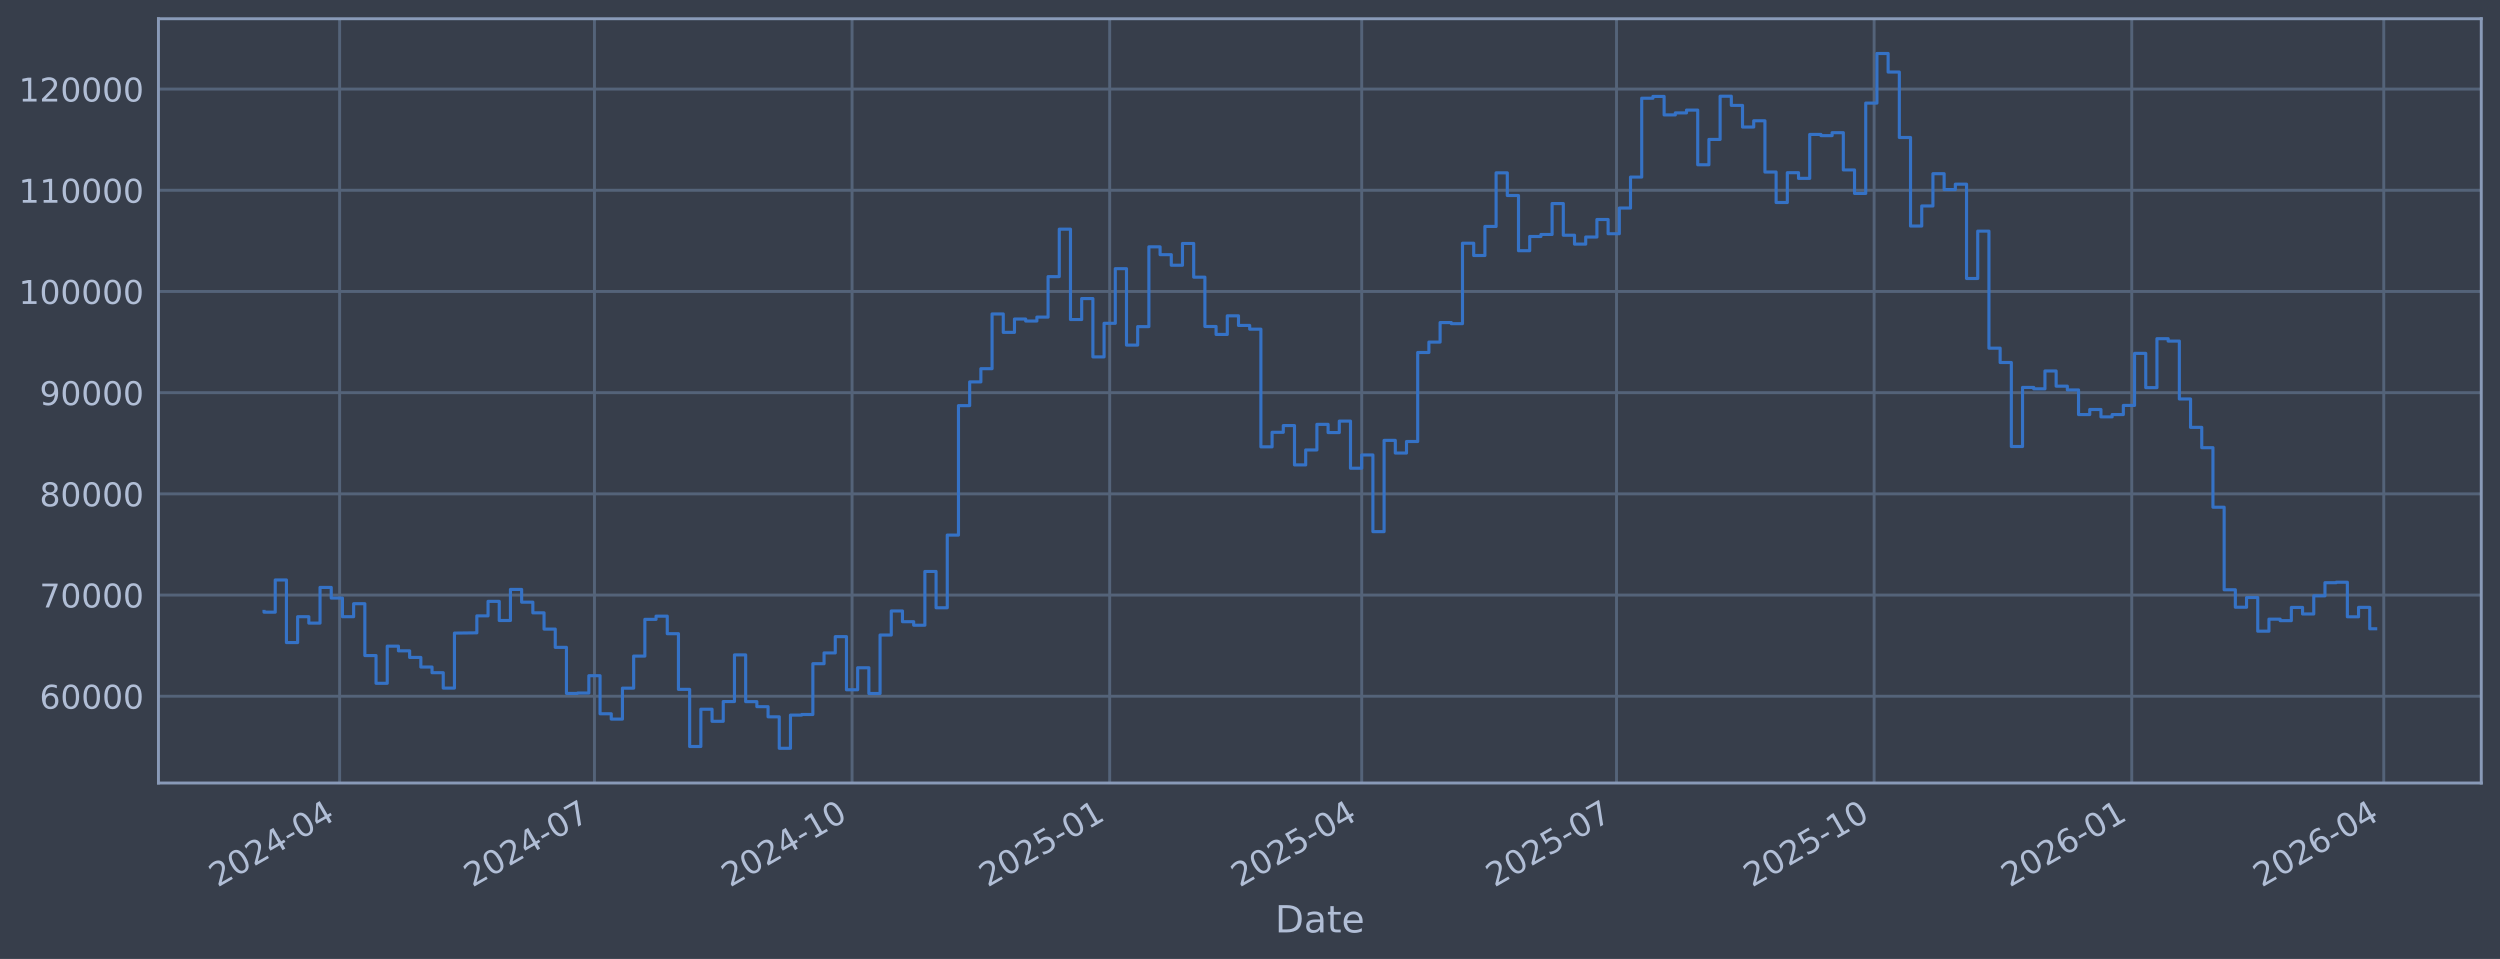
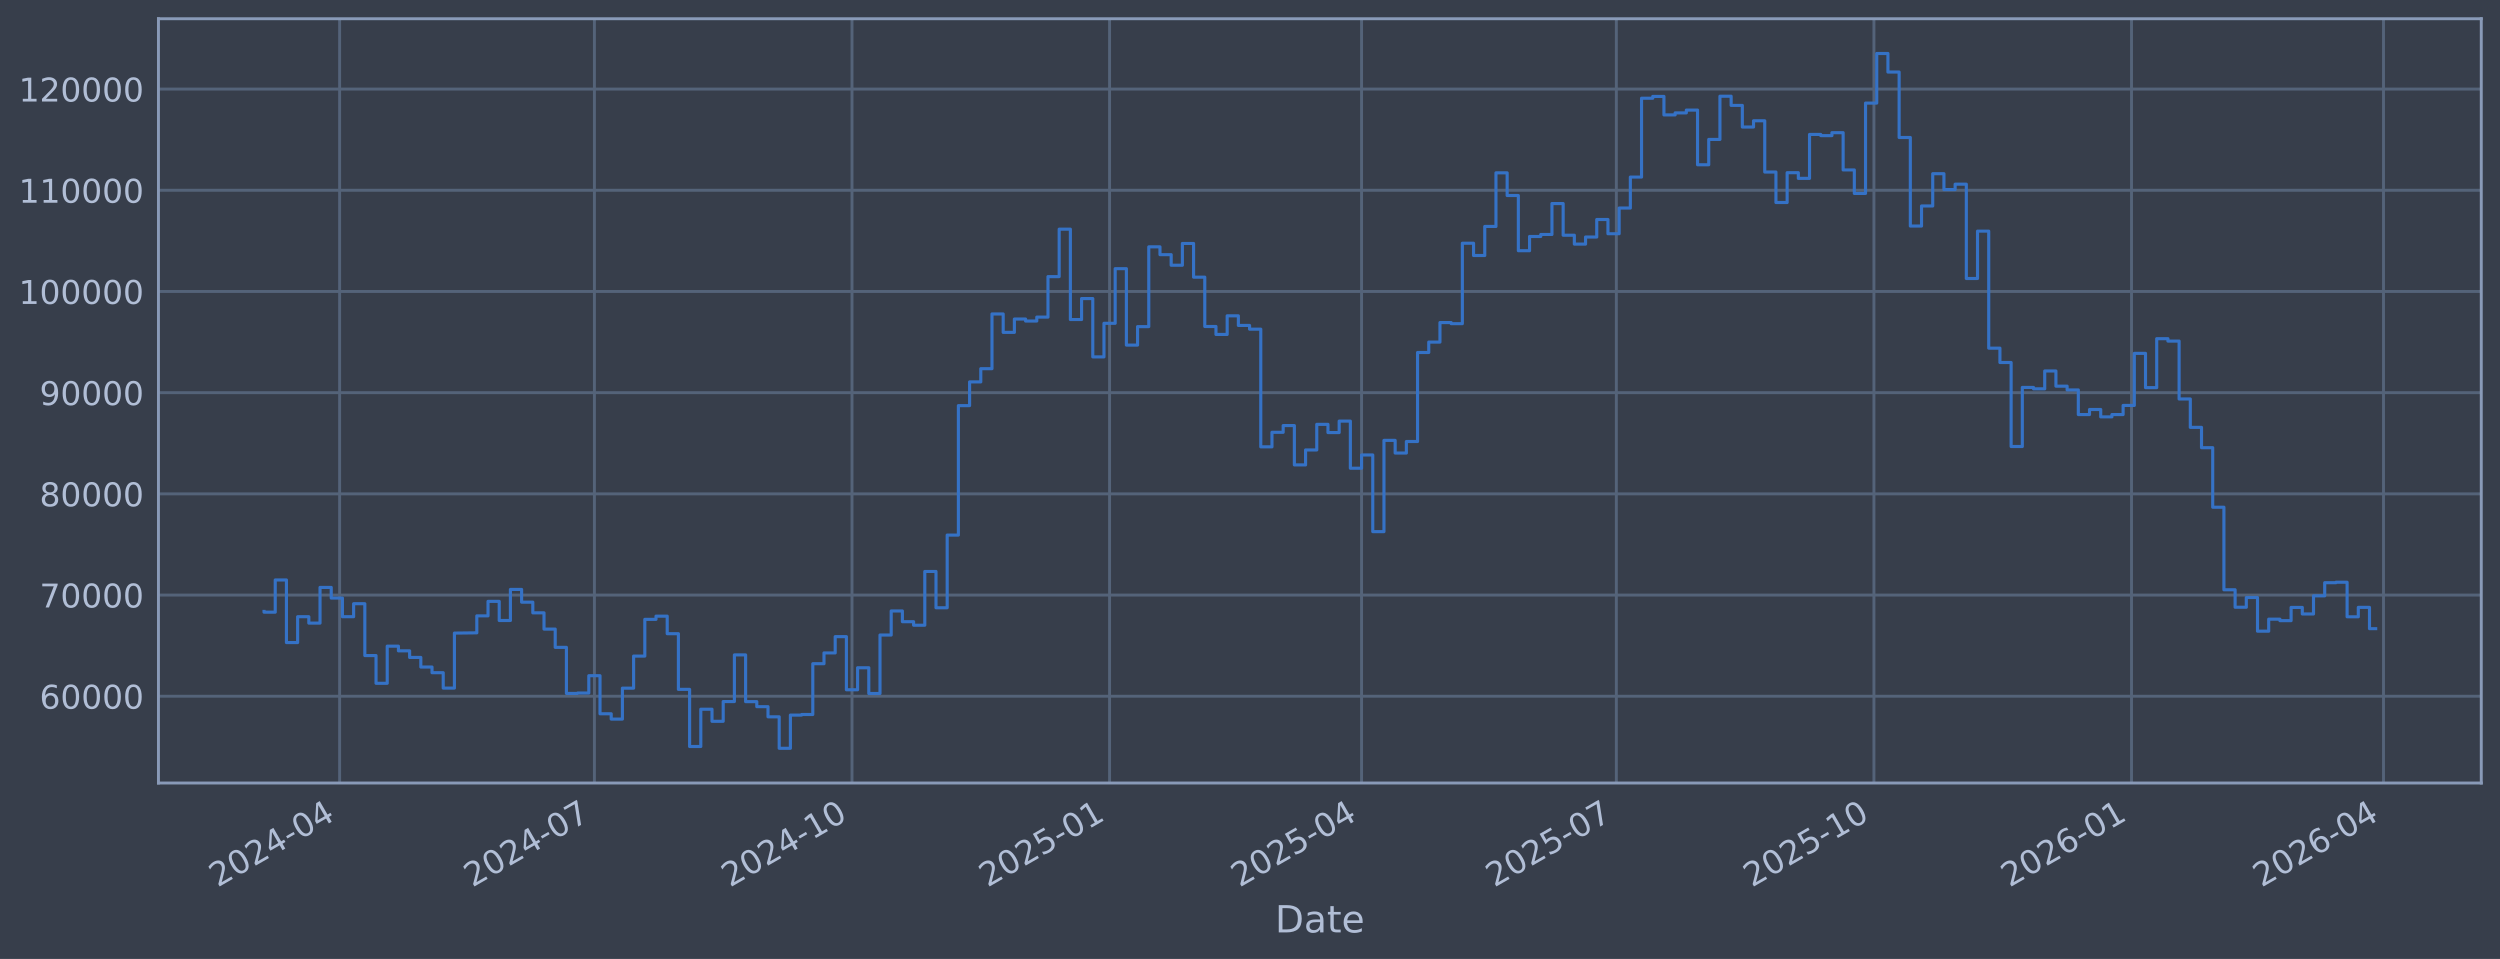
<svg xmlns="http://www.w3.org/2000/svg" xmlns:xlink="http://www.w3.org/1999/xlink" width="960.9pt" height="368.58pt" viewBox="0 0 960.9 368.58" version="1.1">
  <defs>
    <style type="text/css">*{stroke-linejoin: round; stroke-linecap: butt}</style>
  </defs>
  <g id="figure_1">
    <g id="patch_1">
      <path d="M 0 368.58  L 960.9 368.58  L 960.9 0  L 0 0  z " style="fill: #373e4b" />
    </g>
    <g id="axes_1">
      <g id="patch_2">
        <path d="M 60.901 300.96  L 953.701 300.96  L 953.701 7.2  L 60.901 7.2  z " style="fill: #373e4b" />
      </g>
      <g id="matplotlib.axis_1">
        <g id="xtick_1">
          <g id="line2d_1">
-             <path d="M 130.542 300.96  L 130.542 7.2  " clip-path="url(#pc551ab8bd2)" style="fill: none; stroke: #546379; stroke-width: 1.12; stroke-linecap: square" />
+             <path d="M 130.538 300.96  L 130.538 7.2  " clip-path="url(#p0628dbf589)" style="fill: none; stroke: #546379; stroke-width: 1.12; stroke-linecap: square" />
          </g>
          <g id="line2d_2" />
          <g id="text_1">
-             <g style="fill: #b1bed6" transform="translate(83.6384 341.1745) rotate(-30) scale(0.126 -0.126)">
+             <g style="fill: #b1bed6" transform="translate(83.63485 341.1745) rotate(-30) scale(0.126 -0.126)">
              <defs>
                <path id="DejaVuSans-32" d="M 1228 531  L 3431 531  L 3431 0  L 469 0  L 469 531  Q 828 903 1448 1529  Q 2069 2156 2228 2338  Q 2531 2678 2651 2914  Q 2772 3150 2772 3378  Q 2772 3750 2511 3984  Q 2250 4219 1831 4219  Q 1534 4219 1204 4116  Q 875 4013 500 3803  L 500 4441  Q 881 4594 1212 4672  Q 1544 4750 1819 4750  Q 2544 4750 2975 4387  Q 3406 4025 3406 3419  Q 3406 3131 3298 2873  Q 3191 2616 2906 2266  Q 2828 2175 2409 1742  Q 1991 1309 1228 531  z " transform="scale(0.015625)" />
                <path id="DejaVuSans-30" d="M 2034 4250  Q 1547 4250 1301 3770  Q 1056 3291 1056 2328  Q 1056 1369 1301 889  Q 1547 409 2034 409  Q 2525 409 2770 889  Q 3016 1369 3016 2328  Q 3016 3291 2770 3770  Q 2525 4250 2034 4250  z M 2034 4750  Q 2819 4750 3233 4129  Q 3647 3509 3647 2328  Q 3647 1150 3233 529  Q 2819 -91 2034 -91  Q 1250 -91 836 529  Q 422 1150 422 2328  Q 422 3509 836 4129  Q 1250 4750 2034 4750  z " transform="scale(0.015625)" />
                <path id="DejaVuSans-34" d="M 2419 4116  L 825 1625  L 2419 1625  L 2419 4116  z M 2253 4666  L 3047 4666  L 3047 1625  L 3713 1625  L 3713 1100  L 3047 1100  L 3047 0  L 2419 0  L 2419 1100  L 313 1100  L 313 1709  L 2253 4666  z " transform="scale(0.015625)" />
                <path id="DejaVuSans-2d" d="M 313 2009  L 1997 2009  L 1997 1497  L 313 1497  L 313 2009  z " transform="scale(0.015625)" />
              </defs>
              <use xlink:href="#DejaVuSans-32" />
              <use xlink:href="#DejaVuSans-30" transform="translate(63.62305 0)" />
              <use xlink:href="#DejaVuSans-32" transform="translate(127.2461 0)" />
              <use xlink:href="#DejaVuSans-34" transform="translate(190.8691 0)" />
              <use xlink:href="#DejaVuSans-2d" transform="translate(254.4922 0)" />
              <use xlink:href="#DejaVuSans-30" transform="translate(290.5762 0)" />
              <use xlink:href="#DejaVuSans-34" transform="translate(354.1992 0)" />
            </g>
          </g>
        </g>
        <g id="xtick_2">
          <g id="line2d_3">
-             <path d="M 228.482 300.96  L 228.482 7.2  " clip-path="url(#pc551ab8bd2)" style="fill: none; stroke: #546379; stroke-width: 1.12; stroke-linecap: square" />
+             <path d="M 228.467 300.96  L 228.467 7.2  " clip-path="url(#p0628dbf589)" style="fill: none; stroke: #546379; stroke-width: 1.12; stroke-linecap: square" />
          </g>
          <g id="line2d_4" />
          <g id="text_2">
-             <g style="fill: #b1bed6" transform="translate(181.5792 341.1745) rotate(-30) scale(0.126 -0.126)">
+             <g style="fill: #b1bed6" transform="translate(181.5637 341.1745) rotate(-30) scale(0.126 -0.126)">
              <defs>
                <path id="DejaVuSans-37" d="M 525 4666  L 3525 4666  L 3525 4397  L 1831 0  L 1172 0  L 2766 4134  L 525 4134  L 525 4666  z " transform="scale(0.015625)" />
              </defs>
              <use xlink:href="#DejaVuSans-32" />
              <use xlink:href="#DejaVuSans-30" transform="translate(63.62305 0)" />
              <use xlink:href="#DejaVuSans-32" transform="translate(127.2461 0)" />
              <use xlink:href="#DejaVuSans-34" transform="translate(190.8691 0)" />
              <use xlink:href="#DejaVuSans-2d" transform="translate(254.4922 0)" />
              <use xlink:href="#DejaVuSans-30" transform="translate(290.5762 0)" />
              <use xlink:href="#DejaVuSans-37" transform="translate(354.1992 0)" />
            </g>
          </g>
        </g>
        <g id="xtick_3">
          <g id="line2d_5">
-             <path d="M 327.5 300.96  L 327.5 7.2  " clip-path="url(#pc551ab8bd2)" style="fill: none; stroke: #546379; stroke-width: 1.12; stroke-linecap: square" />
+             <path d="M 327.472 300.96  L 327.472 7.2  " clip-path="url(#p0628dbf589)" style="fill: none; stroke: #546379; stroke-width: 1.12; stroke-linecap: square" />
          </g>
          <g id="line2d_6" />
          <g id="text_3">
-             <g style="fill: #b1bed6" transform="translate(280.5963 341.1745) rotate(-30) scale(0.126 -0.126)">
+             <g style="fill: #b1bed6" transform="translate(280.5687 341.1745) rotate(-30) scale(0.126 -0.126)">
              <defs>
                <path id="DejaVuSans-31" d="M 794 531  L 1825 531  L 1825 4091  L 703 3866  L 703 4441  L 1819 4666  L 2450 4666  L 2450 531  L 3481 531  L 3481 0  L 794 0  L 794 531  z " transform="scale(0.015625)" />
              </defs>
              <use xlink:href="#DejaVuSans-32" />
              <use xlink:href="#DejaVuSans-30" transform="translate(63.62305 0)" />
              <use xlink:href="#DejaVuSans-32" transform="translate(127.2461 0)" />
              <use xlink:href="#DejaVuSans-34" transform="translate(190.8691 0)" />
              <use xlink:href="#DejaVuSans-2d" transform="translate(254.4922 0)" />
              <use xlink:href="#DejaVuSans-31" transform="translate(290.5762 0)" />
              <use xlink:href="#DejaVuSans-30" transform="translate(354.1992 0)" />
            </g>
          </g>
        </g>
        <g id="xtick_4">
          <g id="line2d_7">
-             <path d="M 426.517 300.96  L 426.517 7.2  " clip-path="url(#pc551ab8bd2)" style="fill: none; stroke: #546379; stroke-width: 1.12; stroke-linecap: square" />
+             <path d="M 426.477 300.96  L 426.477 7.2  " clip-path="url(#p0628dbf589)" style="fill: none; stroke: #546379; stroke-width: 1.12; stroke-linecap: square" />
          </g>
          <g id="line2d_8" />
          <g id="text_4">
-             <g style="fill: #b1bed6" transform="translate(379.6134 341.1745) rotate(-30) scale(0.126 -0.126)">
+             <g style="fill: #b1bed6" transform="translate(379.5737 341.1745) rotate(-30) scale(0.126 -0.126)">
              <defs>
                <path id="DejaVuSans-35" d="M 691 4666  L 3169 4666  L 3169 4134  L 1269 4134  L 1269 2991  Q 1406 3038 1543 3061  Q 1681 3084 1819 3084  Q 2600 3084 3056 2656  Q 3513 2228 3513 1497  Q 3513 744 3044 326  Q 2575 -91 1722 -91  Q 1428 -91 1123 -41  Q 819 9 494 109  L 494 744  Q 775 591 1075 516  Q 1375 441 1709 441  Q 2250 441 2565 725  Q 2881 1009 2881 1497  Q 2881 1984 2565 2268  Q 2250 2553 1709 2553  Q 1456 2553 1204 2497  Q 953 2441 691 2322  L 691 4666  z " transform="scale(0.015625)" />
              </defs>
              <use xlink:href="#DejaVuSans-32" />
              <use xlink:href="#DejaVuSans-30" transform="translate(63.62305 0)" />
              <use xlink:href="#DejaVuSans-32" transform="translate(127.2461 0)" />
              <use xlink:href="#DejaVuSans-35" transform="translate(190.8691 0)" />
              <use xlink:href="#DejaVuSans-2d" transform="translate(254.4922 0)" />
              <use xlink:href="#DejaVuSans-30" transform="translate(290.5762 0)" />
              <use xlink:href="#DejaVuSans-31" transform="translate(354.1992 0)" />
            </g>
          </g>
        </g>
        <g id="xtick_5">
          <g id="line2d_9">
-             <path d="M 523.381 300.96  L 523.381 7.2  " clip-path="url(#pc551ab8bd2)" style="fill: none; stroke: #546379; stroke-width: 1.12; stroke-linecap: square" />
+             <path d="M 523.33 300.96  L 523.33 7.2  " clip-path="url(#p0628dbf589)" style="fill: none; stroke: #546379; stroke-width: 1.12; stroke-linecap: square" />
          </g>
          <g id="line2d_10" />
          <g id="text_5">
-             <g style="fill: #b1bed6" transform="translate(476.4779 341.1745) rotate(-30) scale(0.126 -0.126)">
+             <g style="fill: #b1bed6" transform="translate(476.4264 341.1745) rotate(-30) scale(0.126 -0.126)">
              <use xlink:href="#DejaVuSans-32" />
              <use xlink:href="#DejaVuSans-30" transform="translate(63.62305 0)" />
              <use xlink:href="#DejaVuSans-32" transform="translate(127.2461 0)" />
              <use xlink:href="#DejaVuSans-35" transform="translate(190.8691 0)" />
              <use xlink:href="#DejaVuSans-2d" transform="translate(254.4922 0)" />
              <use xlink:href="#DejaVuSans-30" transform="translate(290.5762 0)" />
              <use xlink:href="#DejaVuSans-34" transform="translate(354.1992 0)" />
            </g>
          </g>
        </g>
        <g id="xtick_6">
          <g id="line2d_11">
-             <path d="M 621.322 300.96  L 621.322 7.2  " clip-path="url(#pc551ab8bd2)" style="fill: none; stroke: #546379; stroke-width: 1.12; stroke-linecap: square" />
+             <path d="M 621.258 300.96  L 621.258 7.2  " clip-path="url(#p0628dbf589)" style="fill: none; stroke: #546379; stroke-width: 1.12; stroke-linecap: square" />
          </g>
          <g id="line2d_12" />
          <g id="text_6">
-             <g style="fill: #b1bed6" transform="translate(574.4187 341.1745) rotate(-30) scale(0.126 -0.126)">
+             <g style="fill: #b1bed6" transform="translate(574.3552 341.1745) rotate(-30) scale(0.126 -0.126)">
              <use xlink:href="#DejaVuSans-32" />
              <use xlink:href="#DejaVuSans-30" transform="translate(63.62305 0)" />
              <use xlink:href="#DejaVuSans-32" transform="translate(127.2461 0)" />
              <use xlink:href="#DejaVuSans-35" transform="translate(190.8691 0)" />
              <use xlink:href="#DejaVuSans-2d" transform="translate(254.4922 0)" />
              <use xlink:href="#DejaVuSans-30" transform="translate(290.5762 0)" />
              <use xlink:href="#DejaVuSans-37" transform="translate(354.1992 0)" />
            </g>
          </g>
        </g>
        <g id="xtick_7">
          <g id="line2d_13">
-             <path d="M 720.339 300.96  L 720.339 7.2  " clip-path="url(#pc551ab8bd2)" style="fill: none; stroke: #546379; stroke-width: 1.12; stroke-linecap: square" />
+             <path d="M 720.263 300.96  L 720.263 7.2  " clip-path="url(#p0628dbf589)" style="fill: none; stroke: #546379; stroke-width: 1.12; stroke-linecap: square" />
          </g>
          <g id="line2d_14" />
          <g id="text_7">
-             <g style="fill: #b1bed6" transform="translate(673.4358 341.1745) rotate(-30) scale(0.126 -0.126)">
+             <g style="fill: #b1bed6" transform="translate(673.3602 341.1745) rotate(-30) scale(0.126 -0.126)">
              <use xlink:href="#DejaVuSans-32" />
              <use xlink:href="#DejaVuSans-30" transform="translate(63.62305 0)" />
              <use xlink:href="#DejaVuSans-32" transform="translate(127.2461 0)" />
              <use xlink:href="#DejaVuSans-35" transform="translate(190.8691 0)" />
              <use xlink:href="#DejaVuSans-2d" transform="translate(254.4922 0)" />
              <use xlink:href="#DejaVuSans-31" transform="translate(290.5762 0)" />
              <use xlink:href="#DejaVuSans-30" transform="translate(354.1992 0)" />
            </g>
          </g>
        </g>
        <g id="xtick_8">
          <g id="line2d_15">
-             <path d="M 819.356 300.96  L 819.356 7.2  " clip-path="url(#pc551ab8bd2)" style="fill: none; stroke: #546379; stroke-width: 1.12; stroke-linecap: square" />
+             <path d="M 819.268 300.96  L 819.268 7.2  " clip-path="url(#p0628dbf589)" style="fill: none; stroke: #546379; stroke-width: 1.12; stroke-linecap: square" />
          </g>
          <g id="line2d_16" />
          <g id="text_8">
-             <g style="fill: #b1bed6" transform="translate(772.4528 341.1745) rotate(-30) scale(0.126 -0.126)">
+             <g style="fill: #b1bed6" transform="translate(772.3652 341.1745) rotate(-30) scale(0.126 -0.126)">
              <defs>
                <path id="DejaVuSans-36" d="M 2113 2584  Q 1688 2584 1439 2293  Q 1191 2003 1191 1497  Q 1191 994 1439 701  Q 1688 409 2113 409  Q 2538 409 2786 701  Q 3034 994 3034 1497  Q 3034 2003 2786 2293  Q 2538 2584 2113 2584  z M 3366 4563  L 3366 3988  Q 3128 4100 2886 4159  Q 2644 4219 2406 4219  Q 1781 4219 1451 3797  Q 1122 3375 1075 2522  Q 1259 2794 1537 2939  Q 1816 3084 2150 3084  Q 2853 3084 3261 2657  Q 3669 2231 3669 1497  Q 3669 778 3244 343  Q 2819 -91 2113 -91  Q 1303 -91 875 529  Q 447 1150 447 2328  Q 447 3434 972 4092  Q 1497 4750 2381 4750  Q 2619 4750 2861 4703  Q 3103 4656 3366 4563  z " transform="scale(0.015625)" />
              </defs>
              <use xlink:href="#DejaVuSans-32" />
              <use xlink:href="#DejaVuSans-30" transform="translate(63.62305 0)" />
              <use xlink:href="#DejaVuSans-32" transform="translate(127.2461 0)" />
              <use xlink:href="#DejaVuSans-36" transform="translate(190.8691 0)" />
              <use xlink:href="#DejaVuSans-2d" transform="translate(254.4922 0)" />
              <use xlink:href="#DejaVuSans-30" transform="translate(290.5762 0)" />
              <use xlink:href="#DejaVuSans-31" transform="translate(354.1992 0)" />
            </g>
          </g>
        </g>
        <g id="xtick_9">
          <g id="line2d_17">
-             <path d="M 916.221 300.96  L 916.221 7.2  " clip-path="url(#pc551ab8bd2)" style="fill: none; stroke: #546379; stroke-width: 1.12; stroke-linecap: square" />
+             <path d="M 916.121 300.96  L 916.121 7.2  " clip-path="url(#p0628dbf589)" style="fill: none; stroke: #546379; stroke-width: 1.12; stroke-linecap: square" />
          </g>
          <g id="line2d_18" />
          <g id="text_9">
-             <g style="fill: #b1bed6" transform="translate(869.3174 341.1745) rotate(-30) scale(0.126 -0.126)">
+             <g style="fill: #b1bed6" transform="translate(869.2179 341.1745) rotate(-30) scale(0.126 -0.126)">
              <use xlink:href="#DejaVuSans-32" />
              <use xlink:href="#DejaVuSans-30" transform="translate(63.62305 0)" />
              <use xlink:href="#DejaVuSans-32" transform="translate(127.2461 0)" />
              <use xlink:href="#DejaVuSans-36" transform="translate(190.8691 0)" />
              <use xlink:href="#DejaVuSans-2d" transform="translate(254.4922 0)" />
              <use xlink:href="#DejaVuSans-30" transform="translate(290.5762 0)" />
              <use xlink:href="#DejaVuSans-34" transform="translate(354.1992 0)" />
            </g>
          </g>
        </g>
        <g id="text_10">
          <g style="fill: #b1bed6" transform="translate(490.0914 358.3856) scale(0.144 -0.144)">
            <defs>
              <path id="DejaVuSans-44" d="M 1259 4147  L 1259 519  L 2022 519  Q 2988 519 3436 956  Q 3884 1394 3884 2338  Q 3884 3275 3436 3711  Q 2988 4147 2022 4147  L 1259 4147  z M 628 4666  L 1925 4666  Q 3281 4666 3915 4102  Q 4550 3538 4550 2338  Q 4550 1131 3912 565  Q 3275 0 1925 0  L 628 0  L 628 4666  z " transform="scale(0.015625)" />
              <path id="DejaVuSans-61" d="M 2194 1759  Q 1497 1759 1228 1600  Q 959 1441 959 1056  Q 959 750 1161 570  Q 1363 391 1709 391  Q 2188 391 2477 730  Q 2766 1069 2766 1631  L 2766 1759  L 2194 1759  z M 3341 1997  L 3341 0  L 2766 0  L 2766 531  Q 2569 213 2275 61  Q 1981 -91 1556 -91  Q 1019 -91 701 211  Q 384 513 384 1019  Q 384 1609 779 1909  Q 1175 2209 1959 2209  L 2766 2209  L 2766 2266  Q 2766 2663 2505 2880  Q 2244 3097 1772 3097  Q 1472 3097 1187 3025  Q 903 2953 641 2809  L 641 3341  Q 956 3463 1253 3523  Q 1550 3584 1831 3584  Q 2591 3584 2966 3190  Q 3341 2797 3341 1997  z " transform="scale(0.015625)" />
              <path id="DejaVuSans-74" d="M 1172 4494  L 1172 3500  L 2356 3500  L 2356 3053  L 1172 3053  L 1172 1153  Q 1172 725 1289 603  Q 1406 481 1766 481  L 2356 481  L 2356 0  L 1766 0  Q 1100 0 847 248  Q 594 497 594 1153  L 594 3053  L 172 3053  L 172 3500  L 594 3500  L 594 4494  L 1172 4494  z " transform="scale(0.015625)" />
              <path id="DejaVuSans-65" d="M 3597 1894  L 3597 1613  L 953 1613  Q 991 1019 1311 708  Q 1631 397 2203 397  Q 2534 397 2845 478  Q 3156 559 3463 722  L 3463 178  Q 3153 47 2828 -22  Q 2503 -91 2169 -91  Q 1331 -91 842 396  Q 353 884 353 1716  Q 353 2575 817 3079  Q 1281 3584 2069 3584  Q 2775 3584 3186 3129  Q 3597 2675 3597 1894  z M 3022 2063  Q 3016 2534 2758 2815  Q 2500 3097 2075 3097  Q 1594 3097 1305 2825  Q 1016 2553 972 2059  L 3022 2063  z " transform="scale(0.015625)" />
            </defs>
            <use xlink:href="#DejaVuSans-44" />
            <use xlink:href="#DejaVuSans-61" transform="translate(77.00195 0)" />
            <use xlink:href="#DejaVuSans-74" transform="translate(138.2812 0)" />
            <use xlink:href="#DejaVuSans-65" transform="translate(177.4902 0)" />
          </g>
        </g>
      </g>
      <g id="matplotlib.axis_2">
        <g id="ytick_1">
          <g id="line2d_19">
-             <path d="M 60.901 267.605  L 953.701 267.605  " clip-path="url(#pc551ab8bd2)" style="fill: none; stroke: #546379; stroke-width: 1.12; stroke-linecap: square" />
+             <path d="M 60.901 267.605  L 953.701 267.605  " clip-path="url(#p0628dbf589)" style="fill: none; stroke: #546379; stroke-width: 1.12; stroke-linecap: square" />
          </g>
          <g id="line2d_20" />
          <g id="text_11">
            <g style="fill: #b1bed6" transform="translate(15.21675 272.3918) scale(0.126 -0.126)">
              <use xlink:href="#DejaVuSans-36" />
              <use xlink:href="#DejaVuSans-30" transform="translate(63.62305 0)" />
              <use xlink:href="#DejaVuSans-30" transform="translate(127.2461 0)" />
              <use xlink:href="#DejaVuSans-30" transform="translate(190.8691 0)" />
              <use xlink:href="#DejaVuSans-30" transform="translate(254.4922 0)" />
            </g>
          </g>
        </g>
        <g id="ytick_2">
          <g id="line2d_21">
-             <path d="M 60.901 228.711  L 953.701 228.711  " clip-path="url(#pc551ab8bd2)" style="fill: none; stroke: #546379; stroke-width: 1.12; stroke-linecap: square" />
+             <path d="M 60.901 228.711  L 953.701 228.711  " clip-path="url(#p0628dbf589)" style="fill: none; stroke: #546379; stroke-width: 1.12; stroke-linecap: square" />
          </g>
          <g id="line2d_22" />
          <g id="text_12">
            <g style="fill: #b1bed6" transform="translate(15.21675 233.4979) scale(0.126 -0.126)">
              <use xlink:href="#DejaVuSans-37" />
              <use xlink:href="#DejaVuSans-30" transform="translate(63.62305 0)" />
              <use xlink:href="#DejaVuSans-30" transform="translate(127.2461 0)" />
              <use xlink:href="#DejaVuSans-30" transform="translate(190.8691 0)" />
              <use xlink:href="#DejaVuSans-30" transform="translate(254.4922 0)" />
            </g>
          </g>
        </g>
        <g id="ytick_3">
          <g id="line2d_23">
-             <path d="M 60.901 189.817  L 953.701 189.817  " clip-path="url(#pc551ab8bd2)" style="fill: none; stroke: #546379; stroke-width: 1.12; stroke-linecap: square" />
+             <path d="M 60.901 189.817  L 953.701 189.817  " clip-path="url(#p0628dbf589)" style="fill: none; stroke: #546379; stroke-width: 1.12; stroke-linecap: square" />
          </g>
          <g id="line2d_24" />
          <g id="text_13">
            <g style="fill: #b1bed6" transform="translate(15.21675 194.604) scale(0.126 -0.126)">
              <defs>
                <path id="DejaVuSans-38" d="M 2034 2216  Q 1584 2216 1326 1975  Q 1069 1734 1069 1313  Q 1069 891 1326 650  Q 1584 409 2034 409  Q 2484 409 2743 651  Q 3003 894 3003 1313  Q 3003 1734 2745 1975  Q 2488 2216 2034 2216  z M 1403 2484  Q 997 2584 770 2862  Q 544 3141 544 3541  Q 544 4100 942 4425  Q 1341 4750 2034 4750  Q 2731 4750 3128 4425  Q 3525 4100 3525 3541  Q 3525 3141 3298 2862  Q 3072 2584 2669 2484  Q 3125 2378 3379 2068  Q 3634 1759 3634 1313  Q 3634 634 3220 271  Q 2806 -91 2034 -91  Q 1263 -91 848 271  Q 434 634 434 1313  Q 434 1759 690 2068  Q 947 2378 1403 2484  z M 1172 3481  Q 1172 3119 1398 2916  Q 1625 2713 2034 2713  Q 2441 2713 2670 2916  Q 2900 3119 2900 3481  Q 2900 3844 2670 4047  Q 2441 4250 2034 4250  Q 1625 4250 1398 4047  Q 1172 3844 1172 3481  z " transform="scale(0.015625)" />
              </defs>
              <use xlink:href="#DejaVuSans-38" />
              <use xlink:href="#DejaVuSans-30" transform="translate(63.62305 0)" />
              <use xlink:href="#DejaVuSans-30" transform="translate(127.2461 0)" />
              <use xlink:href="#DejaVuSans-30" transform="translate(190.8691 0)" />
              <use xlink:href="#DejaVuSans-30" transform="translate(254.4922 0)" />
            </g>
          </g>
        </g>
        <g id="ytick_4">
          <g id="line2d_25">
-             <path d="M 60.901 150.923  L 953.701 150.923  " clip-path="url(#pc551ab8bd2)" style="fill: none; stroke: #546379; stroke-width: 1.12; stroke-linecap: square" />
+             <path d="M 60.901 150.923  L 953.701 150.923  " clip-path="url(#p0628dbf589)" style="fill: none; stroke: #546379; stroke-width: 1.12; stroke-linecap: square" />
          </g>
          <g id="line2d_26" />
          <g id="text_14">
            <g style="fill: #b1bed6" transform="translate(15.21675 155.7101) scale(0.126 -0.126)">
              <defs>
                <path id="DejaVuSans-39" d="M 703 97  L 703 672  Q 941 559 1184 500  Q 1428 441 1663 441  Q 2288 441 2617 861  Q 2947 1281 2994 2138  Q 2813 1869 2534 1725  Q 2256 1581 1919 1581  Q 1219 1581 811 2004  Q 403 2428 403 3163  Q 403 3881 828 4315  Q 1253 4750 1959 4750  Q 2769 4750 3195 4129  Q 3622 3509 3622 2328  Q 3622 1225 3098 567  Q 2575 -91 1691 -91  Q 1453 -91 1209 -44  Q 966 3 703 97  z M 1959 2075  Q 2384 2075 2632 2365  Q 2881 2656 2881 3163  Q 2881 3666 2632 3958  Q 2384 4250 1959 4250  Q 1534 4250 1286 3958  Q 1038 3666 1038 3163  Q 1038 2656 1286 2365  Q 1534 2075 1959 2075  z " transform="scale(0.015625)" />
              </defs>
              <use xlink:href="#DejaVuSans-39" />
              <use xlink:href="#DejaVuSans-30" transform="translate(63.62305 0)" />
              <use xlink:href="#DejaVuSans-30" transform="translate(127.2461 0)" />
              <use xlink:href="#DejaVuSans-30" transform="translate(190.8691 0)" />
              <use xlink:href="#DejaVuSans-30" transform="translate(254.4922 0)" />
            </g>
          </g>
        </g>
        <g id="ytick_5">
          <g id="line2d_27">
-             <path d="M 60.901 112.029  L 953.701 112.029  " clip-path="url(#pc551ab8bd2)" style="fill: none; stroke: #546379; stroke-width: 1.12; stroke-linecap: square" />
+             <path d="M 60.901 112.029  L 953.701 112.029  " clip-path="url(#p0628dbf589)" style="fill: none; stroke: #546379; stroke-width: 1.12; stroke-linecap: square" />
          </g>
          <g id="line2d_28" />
          <g id="text_15">
            <g style="fill: #b1bed6" transform="translate(7.2 116.8162) scale(0.126 -0.126)">
              <use xlink:href="#DejaVuSans-31" />
              <use xlink:href="#DejaVuSans-30" transform="translate(63.62305 0)" />
              <use xlink:href="#DejaVuSans-30" transform="translate(127.2461 0)" />
              <use xlink:href="#DejaVuSans-30" transform="translate(190.8691 0)" />
              <use xlink:href="#DejaVuSans-30" transform="translate(254.4922 0)" />
              <use xlink:href="#DejaVuSans-30" transform="translate(318.1152 0)" />
            </g>
          </g>
        </g>
        <g id="ytick_6">
          <g id="line2d_29">
-             <path d="M 60.901 73.135  L 953.701 73.135  " clip-path="url(#pc551ab8bd2)" style="fill: none; stroke: #546379; stroke-width: 1.12; stroke-linecap: square" />
+             <path d="M 60.901 73.135  L 953.701 73.135  " clip-path="url(#p0628dbf589)" style="fill: none; stroke: #546379; stroke-width: 1.12; stroke-linecap: square" />
          </g>
          <g id="line2d_30" />
          <g id="text_16">
            <g style="fill: #b1bed6" transform="translate(7.2 77.92225) scale(0.126 -0.126)">
              <use xlink:href="#DejaVuSans-31" />
              <use xlink:href="#DejaVuSans-31" transform="translate(63.62305 0)" />
              <use xlink:href="#DejaVuSans-30" transform="translate(127.2461 0)" />
              <use xlink:href="#DejaVuSans-30" transform="translate(190.8691 0)" />
              <use xlink:href="#DejaVuSans-30" transform="translate(254.4922 0)" />
              <use xlink:href="#DejaVuSans-30" transform="translate(318.1152 0)" />
            </g>
          </g>
        </g>
        <g id="ytick_7">
          <g id="line2d_31">
-             <path d="M 60.901 34.241  L 953.701 34.241  " clip-path="url(#pc551ab8bd2)" style="fill: none; stroke: #546379; stroke-width: 1.12; stroke-linecap: square" />
+             <path d="M 60.901 34.241  L 953.701 34.241  " clip-path="url(#p0628dbf589)" style="fill: none; stroke: #546379; stroke-width: 1.12; stroke-linecap: square" />
          </g>
          <g id="line2d_32" />
          <g id="text_17">
            <g style="fill: #b1bed6" transform="translate(7.2 39.02834) scale(0.126 -0.126)">
              <use xlink:href="#DejaVuSans-31" />
              <use xlink:href="#DejaVuSans-32" transform="translate(63.62305 0)" />
              <use xlink:href="#DejaVuSans-30" transform="translate(127.2461 0)" />
              <use xlink:href="#DejaVuSans-30" transform="translate(190.8691 0)" />
              <use xlink:href="#DejaVuSans-30" transform="translate(254.4922 0)" />
              <use xlink:href="#DejaVuSans-30" transform="translate(318.1152 0)" />
            </g>
          </g>
        </g>
      </g>
      <g id="line2d_33">
-         <path d="M 101.482 235.021  L 101.482 235.296  L 105.787 235.296  L 105.787 222.919  L 110.092 222.919  L 110.092 246.977  L 114.398 246.977  L 114.398 237.045  L 118.703 237.045  L 118.703 239.499  L 123.008 239.499  L 123.008 225.776  L 127.313 225.776  L 127.313 229.873  L 131.618 229.873  L 131.618 237.044  L 135.923 237.044  L 135.923 232.049  L 140.228 232.049  L 140.228 251.97  L 144.533 251.97  L 144.533 262.624  L 148.838 262.624  L 148.838 248.353  L 153.143 248.353  L 153.143 250.156  L 157.448 250.156  L 157.448 252.698  L 161.754 252.698  L 161.754 256.383  L 166.059 256.383  L 166.059 258.568  L 170.364 258.568  L 170.364 264.471  L 174.669 264.471  L 174.669 243.338  L 183.279 243.234  L 183.279 236.714  L 187.584 236.714  L 187.584 231.145  L 191.889 231.145  L 191.889 238.493  L 196.194 238.493  L 196.194 226.559  L 200.499 226.559  L 200.499 231.442  L 204.804 231.442  L 204.804 235.557  L 209.11 235.557  L 209.11 241.791  L 213.415 241.791  L 213.415 248.818  L 217.72 248.818  L 217.72 266.518  L 222.025 266.518  L 222.025 266.377  L 226.33 266.377  L 226.33 259.716  L 230.635 259.716  L 230.635 274.352  L 234.94 274.352  L 234.94 276.383  L 239.245 276.383  L 239.245 264.5  L 243.55 264.5  L 243.55 252.169  L 247.855 252.169  L 247.855 238.056  L 252.16 238.056  L 252.16 236.821  L 256.466 236.821  L 256.466 243.568  L 260.771 243.568  L 260.771 264.973  L 265.076 264.973  L 265.076 286.922  L 269.381 286.922  L 269.381 272.595  L 273.686 272.595  L 273.686 277.237  L 277.991 277.237  L 277.991 269.643  L 282.296 269.643  L 282.296 251.728  L 286.601 251.728  L 286.601 269.679  L 290.906 269.679  L 290.906 271.615  L 295.211 271.615  L 295.211 275.513  L 299.516 275.513  L 299.516 287.607  L 303.822 287.607  L 303.822 274.853  L 308.127 274.853  L 308.127 274.625  L 312.432 274.625  L 312.432 255.107  L 316.737 255.107  L 316.737 250.962  L 321.042 250.962  L 321.042 244.702  L 325.347 244.702  L 325.347 265.118  L 329.652 265.118  L 329.652 256.656  L 333.957 256.656  L 333.957 266.558  L 338.262 266.558  L 338.262 244.08  L 342.567 244.08  L 342.567 234.832  L 346.872 234.832  L 346.872 238.947  L 351.178 238.947  L 351.178 240.306  L 355.483 240.306  L 355.483 219.649  L 359.788 219.649  L 359.788 233.595  L 364.093 233.595  L 364.093 205.661  L 368.398 205.661  L 368.398 155.902  L 372.703 155.902  L 372.703 146.788  L 377.008 146.788  L 377.008 141.707  L 381.313 141.707  L 381.313 120.675  L 385.618 120.675  L 385.618 127.754  L 389.923 127.754  L 389.923 122.633  L 394.228 122.633  L 394.228 123.388  L 398.534 123.388  L 398.534 121.887  L 402.839 121.887  L 402.839 106.321  L 407.144 106.321  L 407.144 88.086  L 411.449 88.086  L 411.449 122.816  L 415.754 122.816  L 415.754 114.751  L 420.059 114.751  L 420.059 137.169  L 424.364 137.169  L 424.364 124.267  L 428.669 124.267  L 428.669 103.265  L 432.974 103.265  L 432.974 132.633  L 437.279 132.633  L 437.279 125.536  L 441.584 125.536  L 441.584 94.881  L 445.89 94.881  L 445.89 97.883  L 450.195 97.883  L 450.195 101.945  L 454.5 101.945  L 454.5 93.578  L 458.805 93.578  L 458.805 106.527  L 463.11 106.527  L 463.11 125.484  L 467.415 125.484  L 467.415 128.551  L 471.72 128.551  L 471.72 121.388  L 476.025 121.388  L 476.025 125.087  L 480.33 125.087  L 480.33 126.518  L 484.635 126.518  L 484.635 171.747  L 488.94 171.747  L 488.94 166.163  L 493.246 166.163  L 493.246 163.581  L 497.551 163.581  L 497.551 178.696  L 501.856 178.696  L 501.856 172.939  L 506.161 172.939  L 506.161 163.106  L 510.466 163.106  L 510.466 166.259  L 514.771 166.259  L 514.771 161.861  L 519.076 161.861  L 519.076 179.972  L 523.381 179.972  L 523.381 174.874  L 527.686 174.874  L 527.686 204.338  L 531.991 204.338  L 531.991 169.268  L 536.296 169.268  L 536.296 174.129  L 540.602 174.129  L 540.602 169.699  L 544.907 169.699  L 544.907 135.479  L 549.212 135.479  L 549.212 131.483  L 553.517 131.483  L 553.517 123.981  L 557.822 123.981  L 557.822 124.404  L 562.127 124.404  L 562.127 93.491  L 566.432 93.491  L 566.432 98.213  L 570.737 98.213  L 570.737 87.041  L 575.042 87.041  L 575.042 66.437  L 579.347 66.437  L 579.347 75.153  L 583.652 75.153  L 583.652 96.364  L 587.958 96.364  L 587.958 90.892  L 592.263 90.892  L 592.263 90.12  L 596.568 90.12  L 596.568 78.236  L 600.873 78.236  L 600.873 90.409  L 605.178 90.409  L 605.178 93.825  L 609.483 93.825  L 609.483 91.103  L 613.788 91.103  L 613.788 84.374  L 618.093 84.374  L 618.093 89.837  L 622.398 89.837  L 622.398 79.968  L 626.703 79.968  L 626.703 68.059  L 631.008 68.059  L 631.008 37.76  L 635.314 37.76  L 635.314 37.054  L 639.619 37.054  L 639.619 44.172  L 643.924 44.172  L 643.924 43.388  L 648.229 43.388  L 648.229 42.31  L 652.534 42.31  L 652.534 63.327  L 656.839 63.327  L 656.839 53.593  L 661.144 53.593  L 661.144 36.982  L 665.449 36.982  L 665.449 40.511  L 669.754 40.511  L 669.754 48.822  L 674.059 48.822  L 674.059 46.427  L 678.364 46.427  L 678.364 66.121  L 682.669 66.121  L 682.669 77.838  L 686.975 77.838  L 686.975 66.377  L 691.28 66.377  L 691.28 68.563  L 695.585 68.563  L 695.585 51.675  L 699.89 51.675  L 699.89 52.123  L 704.195 52.123  L 704.195 50.999  L 708.5 50.999  L 708.5 65.316  L 712.805 65.316  L 712.805 74.345  L 717.11 74.345  L 717.11 39.618  L 721.415 39.618  L 721.415 20.553  L 725.72 20.553  L 725.72 27.69  L 730.025 27.69  L 730.025 52.846  L 734.331 52.846  L 734.331 86.88  L 738.636 86.88  L 738.636 79.171  L 742.941 79.171  L 742.941 66.766  L 747.246 66.766  L 747.246 72.869  L 751.551 72.869  L 751.551 70.794  L 755.856 70.794  L 755.856 107.041  L 760.161 107.041  L 760.161 88.839  L 764.466 88.839  L 764.466 133.813  L 768.771 133.813  L 768.771 139.336  L 773.076 139.336  L 773.076 171.624  L 777.381 171.624  L 777.381 148.91  L 781.687 148.91  L 781.687 149.459  L 785.992 149.459  L 785.992 142.592  L 790.297 142.592  L 790.297 148.42  L 794.602 148.42  L 794.602 149.875  L 798.907 149.875  L 798.907 159.342  L 803.212 159.342  L 803.212 157.39  L 807.517 157.39  L 807.517 160.227  L 811.822 160.227  L 811.822 159.343  L 816.127 159.343  L 816.127 155.843  L 820.432 155.843  L 820.432 135.823  L 824.737 135.823  L 824.737 148.995  L 829.043 148.995  L 829.043 130.178  L 833.348 130.178  L 833.348 131.095  L 837.653 131.095  L 837.653 153.355  L 841.958 153.355  L 841.958 164.26  L 846.263 164.26  L 846.263 172.068  L 850.568 172.068  L 850.568 194.952  L 854.873 194.952  L 854.873 226.687  L 859.178 226.687  L 859.178 233.401  L 863.483 233.401  L 863.483 229.665  L 867.788 229.665  L 867.788 242.605  L 872.093 242.605  L 872.093 237.987  L 876.399 237.987  L 876.399 238.548  L 880.704 238.548  L 880.704 233.472  L 885.009 233.472  L 885.009 235.99  L 889.314 235.99  L 889.314 229.013  L 893.619 229.013  L 893.619 223.971  L 897.924 223.971  L 897.924 223.797  L 902.229 223.797  L 902.229 237.074  L 906.534 237.074  L 906.534 233.458  L 910.839 233.458  L 910.839 241.682  L 913.119 241.682  L 913.119 241.682  " clip-path="url(#pc551ab8bd2)" style="fill: none; stroke: #3572c6; stroke-width: 1.2; stroke-linecap: square" />
+         <path d="M 101.482 235.021  L 101.482 235.296  L 105.787 235.296  L 105.787 222.919  L 110.091 222.919  L 110.091 246.977  L 114.396 246.977  L 114.396 237.045  L 118.701 237.045  L 118.701 239.499  L 123.005 239.499  L 123.005 225.776  L 127.31 225.776  L 127.31 229.873  L 131.614 229.873  L 131.614 237.044  L 135.919 237.044  L 135.919 232.049  L 140.223 232.049  L 140.223 251.97  L 144.528 251.97  L 144.528 262.624  L 148.833 262.624  L 148.833 248.353  L 153.137 248.353  L 153.137 250.156  L 157.442 250.156  L 157.442 252.698  L 161.746 252.698  L 161.746 256.383  L 166.051 256.383  L 166.051 258.568  L 170.355 258.568  L 170.355 264.471  L 174.66 264.471  L 174.66 243.338  L 183.269 243.234  L 183.269 236.714  L 187.574 236.714  L 187.574 231.145  L 191.878 231.145  L 191.878 238.493  L 196.183 238.493  L 196.183 226.559  L 200.487 226.559  L 200.487 231.442  L 204.792 231.442  L 204.792 235.557  L 209.096 235.557  L 209.096 241.791  L 213.401 241.791  L 213.401 248.818  L 217.706 248.818  L 217.706 266.518  L 222.01 266.518  L 222.01 266.377  L 226.315 266.377  L 226.315 259.716  L 230.619 259.716  L 230.619 274.352  L 234.924 274.352  L 234.924 276.383  L 239.228 276.383  L 239.228 264.5  L 243.533 264.5  L 243.533 252.169  L 247.838 252.169  L 247.838 238.056  L 252.142 238.056  L 252.142 236.821  L 256.447 236.821  L 256.447 243.568  L 260.751 243.568  L 260.751 264.973  L 265.056 264.973  L 265.056 286.922  L 269.36 286.922  L 269.36 272.595  L 273.665 272.595  L 273.665 277.237  L 277.969 277.237  L 277.969 269.643  L 282.274 269.643  L 282.274 251.728  L 286.579 251.728  L 286.579 269.679  L 290.883 269.679  L 290.883 271.615  L 295.188 271.615  L 295.188 275.513  L 299.492 275.513  L 299.492 287.607  L 303.797 287.607  L 303.797 274.853  L 308.101 274.853  L 308.101 274.625  L 312.406 274.625  L 312.406 255.107  L 316.711 255.107  L 316.711 250.962  L 321.015 250.962  L 321.015 244.702  L 325.32 244.702  L 325.32 265.118  L 329.624 265.118  L 329.624 256.656  L 333.929 256.656  L 333.929 266.558  L 338.233 266.558  L 338.233 244.08  L 342.538 244.08  L 342.538 234.832  L 346.842 234.832  L 346.842 238.947  L 351.147 238.947  L 351.147 240.306  L 355.452 240.306  L 355.452 219.649  L 359.756 219.649  L 359.756 233.595  L 364.061 233.595  L 364.061 205.661  L 368.365 205.661  L 368.365 155.902  L 372.67 155.902  L 372.67 146.788  L 376.974 146.788  L 376.974 141.707  L 381.279 141.707  L 381.279 120.675  L 385.584 120.675  L 385.584 127.754  L 389.888 127.754  L 389.888 122.633  L 394.193 122.633  L 394.193 123.388  L 398.497 123.388  L 398.497 121.887  L 402.802 121.887  L 402.802 106.321  L 407.106 106.321  L 407.106 88.086  L 411.411 88.086  L 411.411 122.816  L 415.716 122.816  L 415.716 114.751  L 420.02 114.751  L 420.02 137.169  L 424.325 137.169  L 424.325 124.267  L 428.629 124.267  L 428.629 103.265  L 432.934 103.265  L 432.934 132.633  L 437.238 132.633  L 437.238 125.536  L 441.543 125.536  L 441.543 94.881  L 445.847 94.881  L 445.847 97.883  L 450.152 97.883  L 450.152 101.945  L 454.457 101.945  L 454.457 93.578  L 458.761 93.578  L 458.761 106.527  L 463.066 106.527  L 463.066 125.484  L 467.37 125.484  L 467.37 128.551  L 471.675 128.551  L 471.675 121.388  L 475.979 121.388  L 475.979 125.087  L 480.284 125.087  L 480.284 126.518  L 484.589 126.518  L 484.589 171.747  L 488.893 171.747  L 488.893 166.163  L 493.198 166.163  L 493.198 163.581  L 497.502 163.581  L 497.502 178.696  L 501.807 178.696  L 501.807 172.939  L 506.111 172.939  L 506.111 163.106  L 510.416 163.106  L 510.416 166.259  L 514.721 166.259  L 514.721 161.861  L 519.025 161.861  L 519.025 179.972  L 523.33 179.972  L 523.33 174.874  L 527.634 174.874  L 527.634 204.338  L 531.939 204.338  L 531.939 169.268  L 536.243 169.268  L 536.243 174.129  L 540.548 174.129  L 540.548 169.699  L 544.852 169.699  L 544.852 135.479  L 549.157 135.479  L 549.157 131.483  L 553.462 131.483  L 553.462 123.981  L 557.766 123.981  L 557.766 124.404  L 562.071 124.404  L 562.071 93.491  L 566.375 93.491  L 566.375 98.213  L 570.68 98.213  L 570.68 87.041  L 574.984 87.041  L 574.984 66.437  L 579.289 66.437  L 579.289 75.153  L 583.594 75.153  L 583.594 96.364  L 587.898 96.364  L 587.898 90.892  L 592.203 90.892  L 592.203 90.12  L 596.507 90.12  L 596.507 78.236  L 600.812 78.236  L 600.812 90.409  L 605.116 90.409  L 605.116 93.825  L 609.421 93.825  L 609.421 91.103  L 613.725 91.103  L 613.725 84.374  L 618.03 84.374  L 618.03 89.837  L 622.335 89.837  L 622.335 79.968  L 626.639 79.968  L 626.639 68.059  L 630.944 68.059  L 630.944 37.76  L 635.248 37.76  L 635.248 37.054  L 639.553 37.054  L 639.553 44.172  L 643.857 44.172  L 643.857 43.388  L 648.162 43.388  L 648.162 42.31  L 652.467 42.31  L 652.467 63.327  L 656.771 63.327  L 656.771 53.593  L 661.076 53.593  L 661.076 36.982  L 665.38 36.982  L 665.38 40.511  L 669.685 40.511  L 669.685 48.822  L 673.989 48.822  L 673.989 46.427  L 678.294 46.427  L 678.294 66.121  L 682.599 66.121  L 682.599 77.838  L 686.903 77.838  L 686.903 66.377  L 691.208 66.377  L 691.208 68.563  L 695.512 68.563  L 695.512 51.675  L 699.817 51.675  L 699.817 52.123  L 704.121 52.123  L 704.121 50.999  L 708.426 50.999  L 708.426 65.316  L 712.73 65.316  L 712.73 74.345  L 717.035 74.345  L 717.035 39.618  L 721.34 39.618  L 721.34 20.553  L 725.644 20.553  L 725.644 27.69  L 729.949 27.69  L 729.949 52.846  L 734.253 52.846  L 734.253 86.88  L 738.558 86.88  L 738.558 79.171  L 742.862 79.171  L 742.862 66.766  L 747.167 66.766  L 747.167 72.869  L 751.472 72.869  L 751.472 70.794  L 755.776 70.794  L 755.776 107.041  L 760.081 107.041  L 760.081 88.839  L 764.385 88.839  L 764.385 133.813  L 768.69 133.813  L 768.69 139.336  L 772.994 139.336  L 772.994 171.624  L 777.299 171.624  L 777.299 148.91  L 781.603 148.91  L 781.603 149.459  L 785.908 149.459  L 785.908 142.592  L 790.213 142.592  L 790.213 148.42  L 794.517 148.42  L 794.517 149.875  L 798.822 149.875  L 798.822 159.342  L 803.126 159.342  L 803.126 157.39  L 807.431 157.39  L 807.431 160.227  L 811.735 160.227  L 811.735 159.343  L 816.04 159.343  L 816.04 155.843  L 820.345 155.843  L 820.345 135.823  L 824.649 135.823  L 824.649 148.995  L 828.954 148.995  L 828.954 130.178  L 833.258 130.178  L 833.258 131.095  L 837.563 131.095  L 837.563 153.355  L 841.867 153.355  L 841.867 164.26  L 846.172 164.26  L 846.172 172.068  L 850.477 172.068  L 850.477 194.952  L 854.781 194.952  L 854.781 226.687  L 859.086 226.687  L 859.086 233.401  L 863.39 233.401  L 863.39 229.665  L 867.695 229.665  L 867.695 242.605  L 871.999 242.605  L 871.999 237.987  L 876.304 237.987  L 876.304 238.548  L 880.608 238.548  L 880.608 233.472  L 884.913 233.472  L 884.913 235.99  L 889.218 235.99  L 889.218 229.013  L 893.522 229.013  L 893.522 223.971  L 897.827 223.971  L 897.827 223.797  L 902.131 223.797  L 902.131 237.074  L 906.436 237.074  L 906.436 233.458  L 910.74 233.458  L 910.74 241.634  L 913.119 241.634  L 913.119 241.634  " clip-path="url(#p0628dbf589)" style="fill: none; stroke: #3572c6; stroke-width: 1.2; stroke-linecap: square" />
      </g>
      <g id="patch_3">
        <path d="M 60.901 300.96  L 60.901 7.2  " style="fill: none; stroke: #899ab8; stroke-width: 1.12; stroke-linejoin: miter; stroke-linecap: square" />
      </g>
      <g id="patch_4">
        <path d="M 953.701 300.96  L 953.701 7.2  " style="fill: none; stroke: #899ab8; stroke-width: 1.12; stroke-linejoin: miter; stroke-linecap: square" />
      </g>
      <g id="patch_5">
        <path d="M 60.901 300.96  L 953.701 300.96  " style="fill: none; stroke: #899ab8; stroke-width: 1.12; stroke-linejoin: miter; stroke-linecap: square" />
      </g>
      <g id="patch_6">
        <path d="M 60.901 7.2  L 953.701 7.2  " style="fill: none; stroke: #899ab8; stroke-width: 1.12; stroke-linejoin: miter; stroke-linecap: square" />
      </g>
    </g>
  </g>
  <defs>
-     <clipPath id="pc551ab8bd2">
+     <clipPath id="p0628dbf589">
      <rect x="60.901" y="7.2" width="892.8" height="293.76" />
    </clipPath>
  </defs>
</svg>
